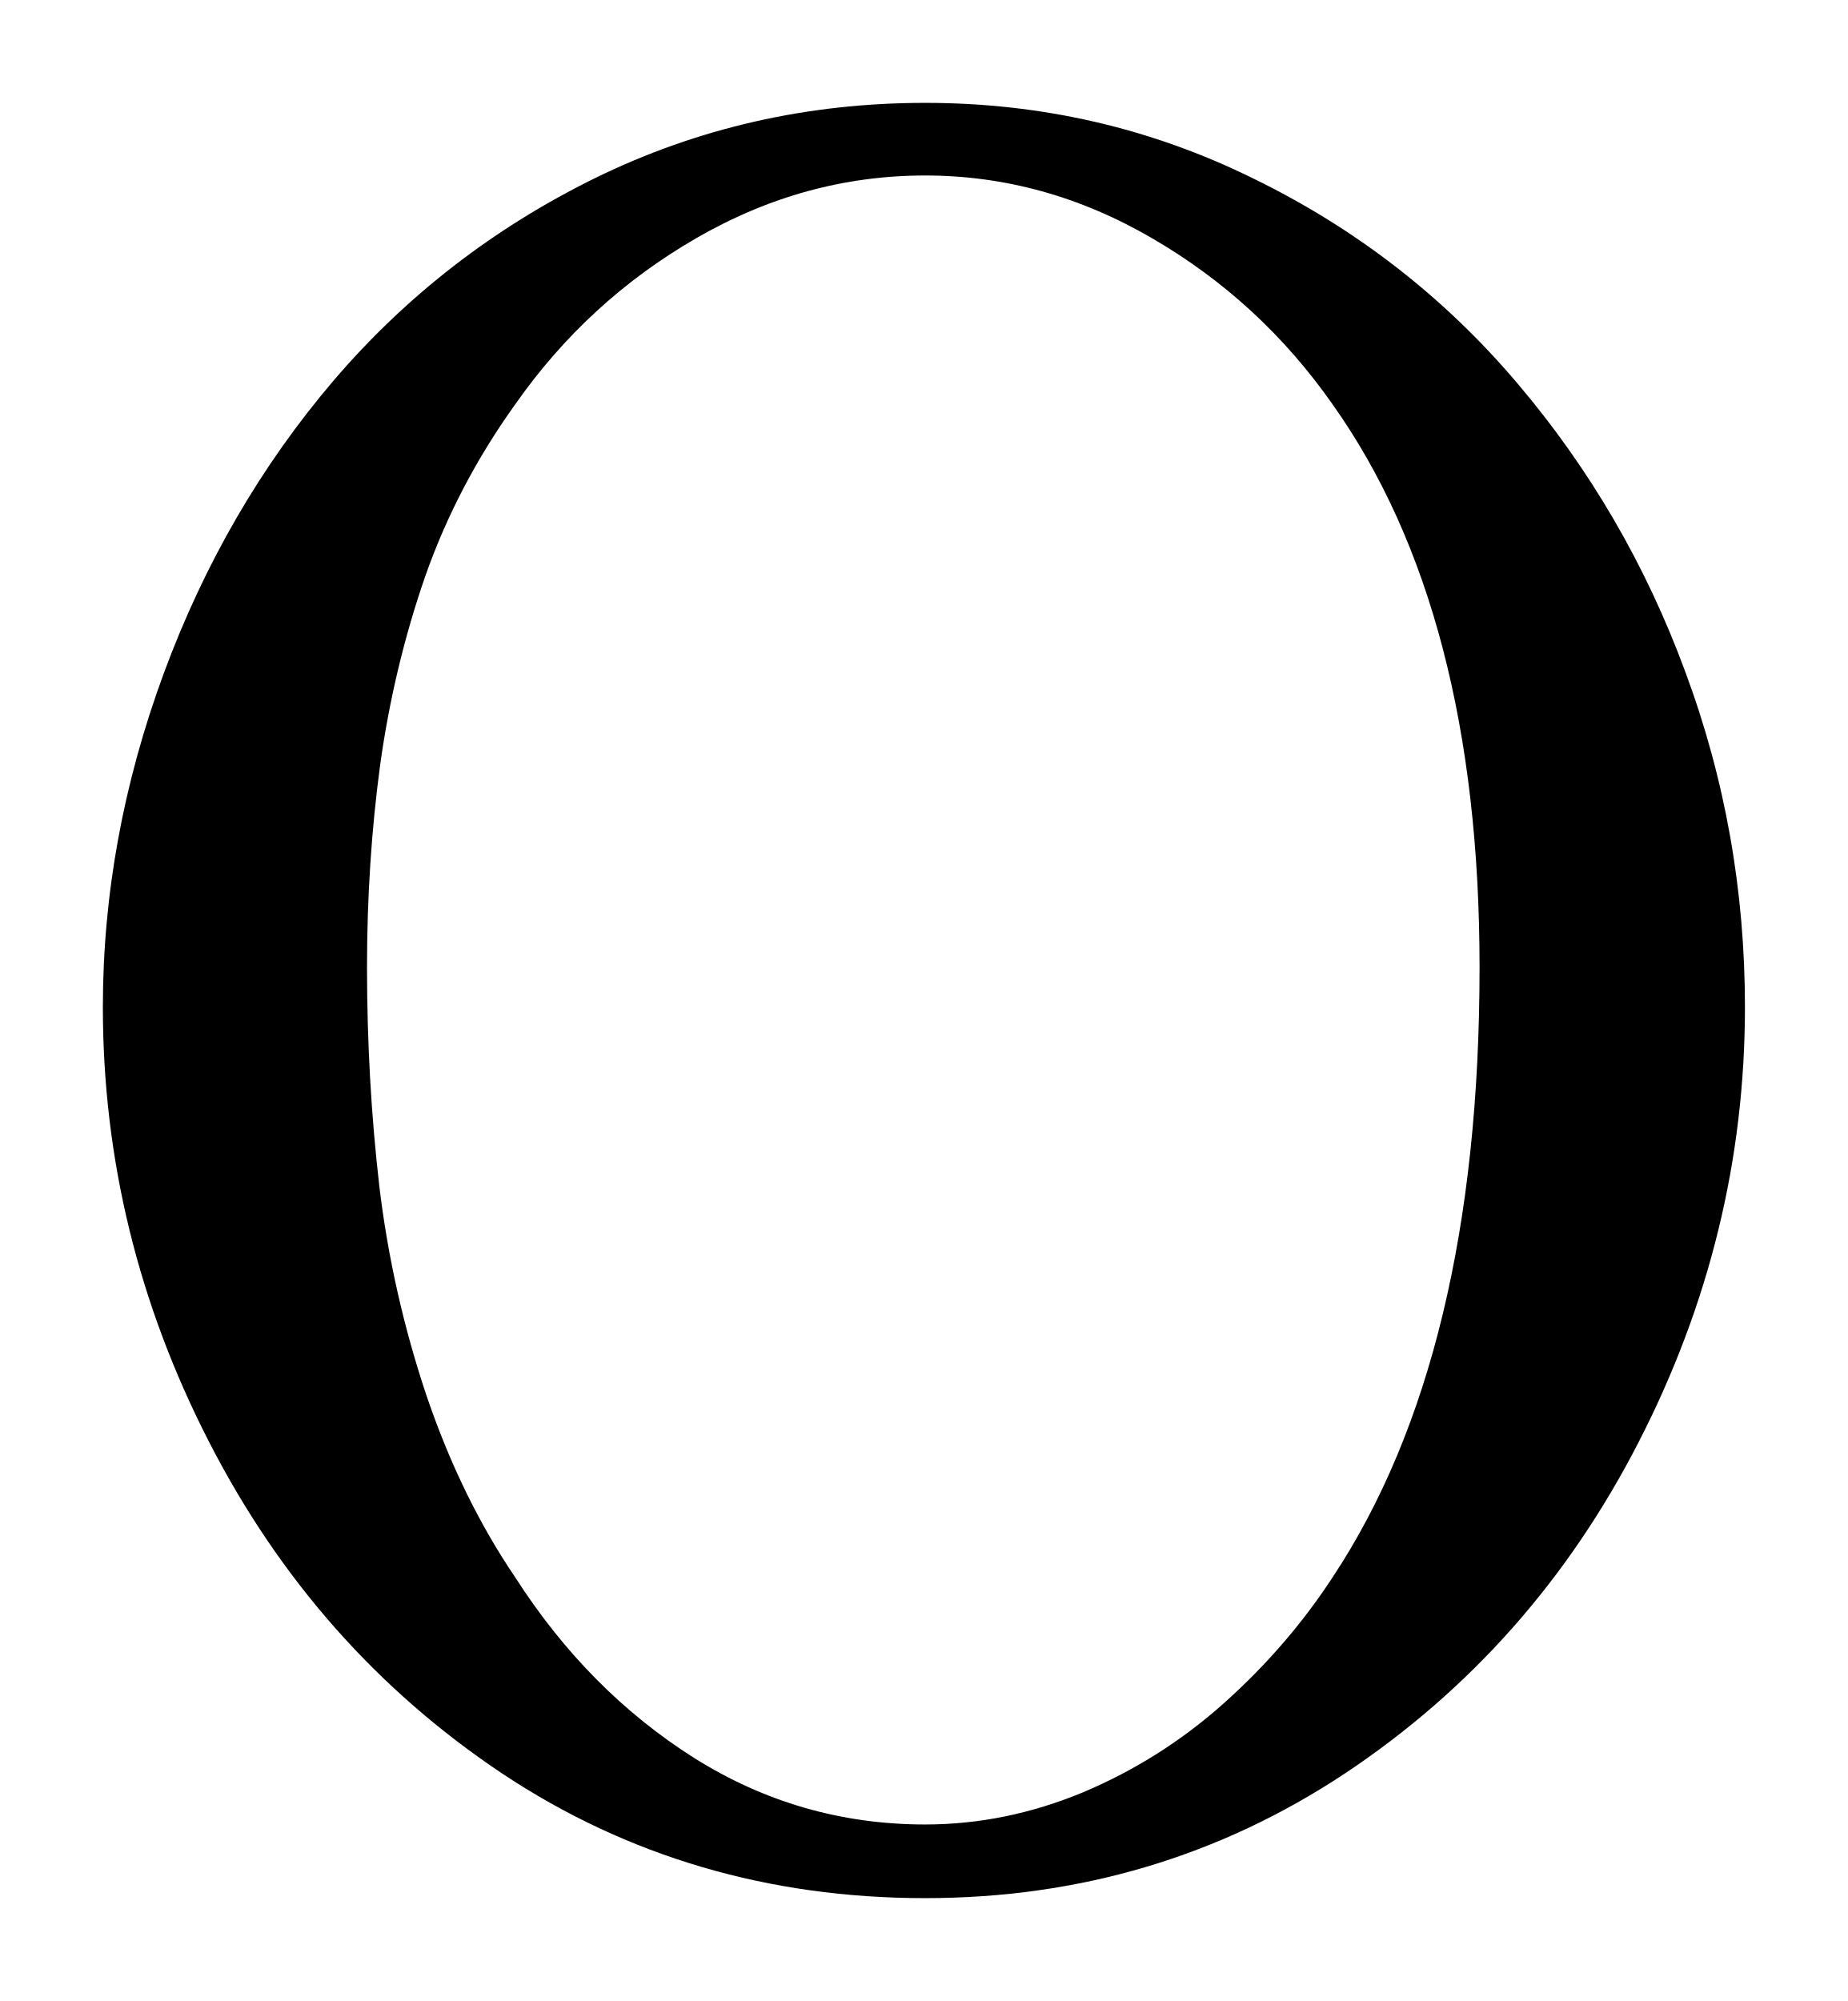
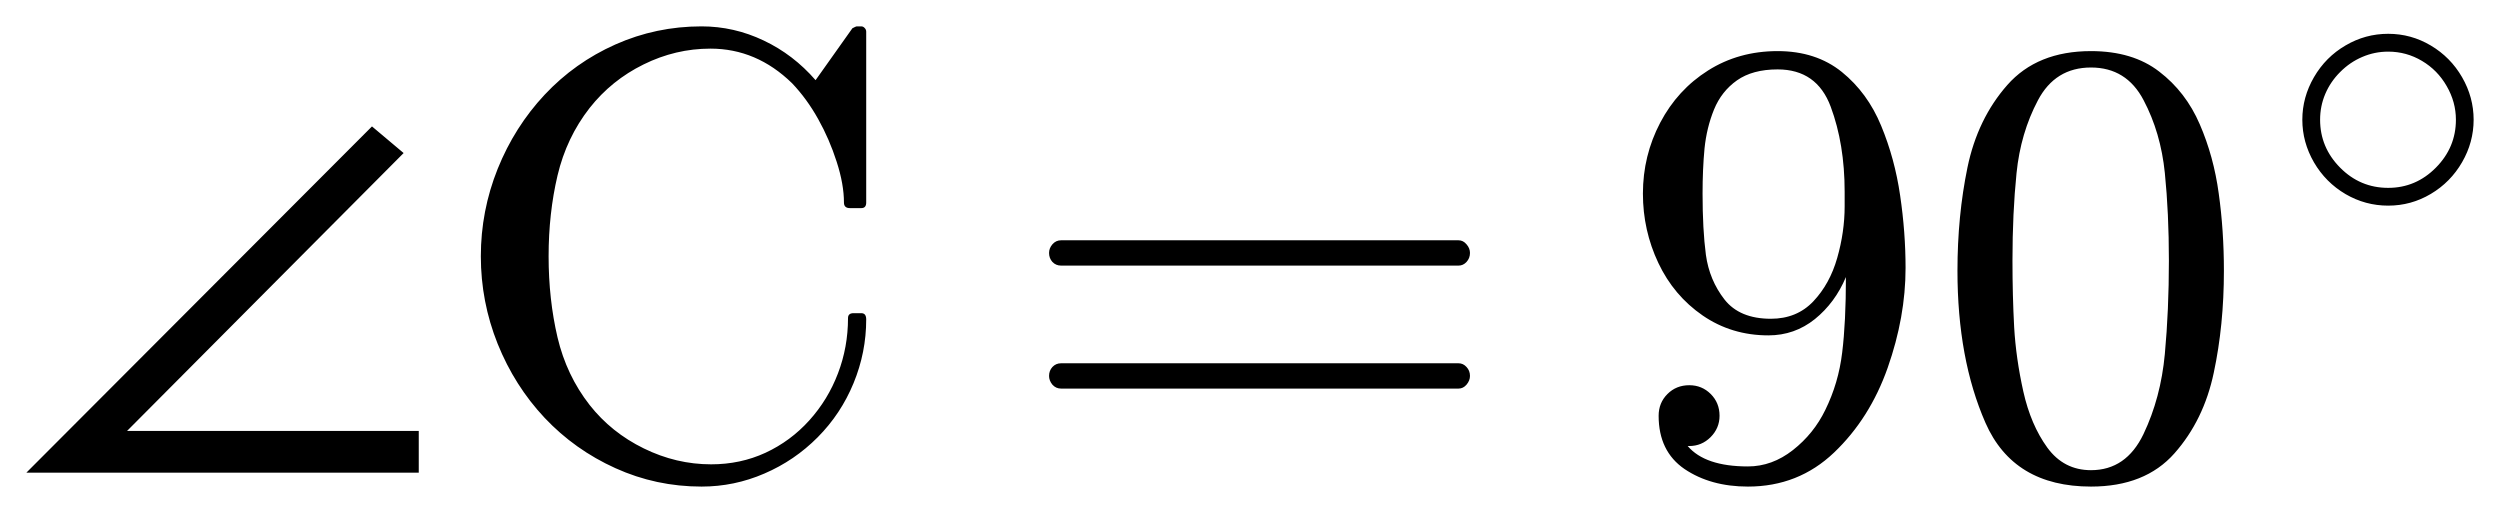
- <svg xmlns="http://www.w3.org/2000/svg" width="8.982pt" height="9.726pt" viewBox="0 0 8.982 9.726" version="1.1">
+ <svg xmlns="http://www.w3.org/2000/svg" width="47.402pt" height="9.726pt" viewBox="0 0 47.402 9.726" version="1.1">
  <defs>
    <style type="text/css">*{stroke-linejoin: round; stroke-linecap: butt}</style>
  </defs>
  <g id="figure_1">
    <g id="patch_1">
-       <path d="M 0 9.726  L 8.982 9.726  L 8.982 0  L 0 0  L 0 9.726  z " style="fill: none; opacity: 0" />
+       <path d="M 0 9.726  L 47.402 9.726  L 47.402 0  L 0 0  L 0 9.726  z " style="fill: none; opacity: 0" />
    </g>
    <g id="axes_1">
      <g id="patch_2">
-         <path d="M 4.497 9.226  Q 3.354 9.226 2.442 8.621  Q 1.531 8.013 1.016 7.008  Q 0.5 6.003 0.5 4.895  Q 0.5 4.076 0.796 3.273  Q 1.093 2.469 1.623 1.848  Q 2.154 1.228 2.896 0.864  Q 3.641 0.5 4.497 0.5  Q 5.347 0.5 6.093 0.868  Q 6.841 1.233 7.374 1.861  Q 7.906 2.487 8.193 3.268  Q 8.482 4.046 8.482 4.895  Q 8.482 6.003 7.966 7.008  Q 7.451 8.013 6.536 8.621  Q 5.622 9.226 4.497 9.226  z M 2.504 7.666  Q 2.857 8.217 3.373 8.544  Q 3.888 8.868 4.497 8.868  Q 4.889 8.868 5.266 8.711  Q 5.645 8.551 5.952 8.276  Q 6.26 8 6.478 7.666  Q 7.192 6.588 7.192 4.702  Q 7.192 2.973 6.478 1.966  Q 6.125 1.462 5.6 1.158  Q 5.077 0.853 4.497 0.853  Q 3.911 0.853 3.384 1.158  Q 2.857 1.462 2.504 1.966  Q 2.223 2.358 2.067 2.801  Q 1.914 3.243 1.848 3.717  Q 1.784 4.192 1.784 4.702  Q 1.784 5.247 1.844 5.767  Q 1.906 6.284 2.073 6.783  Q 2.242 7.28 2.504 7.666  z " clip-path="url(#p2cb3d939d5)" />
+         <path d="M 7.94 8.962  L 0.5 8.962  L 7.053 2.397  L 7.653 2.902  L 2.409 8.171  L 7.94 8.171  L 7.94 8.962  z M 11.18 7.679  Q 11.591 8.201 12.206 8.502  Q 12.821 8.804 13.484 8.804  Q 14.039 8.804 14.514 8.585  Q 14.99 8.364 15.344 7.972  Q 15.699 7.578 15.888 7.081  Q 16.079 6.582 16.079 6.031  Q 16.079 5.938 16.184 5.938  L 16.331 5.938  Q 16.424 5.938 16.424 6.056  Q 16.424 6.682 16.184 7.265  Q 15.944 7.848 15.504 8.291  Q 15.065 8.733 14.493 8.979  Q 13.923 9.226 13.302 9.226  Q 12.44 9.226 11.669 8.877  Q 10.899 8.529 10.327 7.923  Q 9.757 7.316 9.436 6.519  Q 9.117 5.722 9.117 4.859  Q 9.117 3.999 9.436 3.202  Q 9.757 2.405 10.327 1.796  Q 10.899 1.186 11.669 0.843  Q 12.44 0.5 13.302 0.5  Q 13.917 0.5 14.48 0.768  Q 15.042 1.034 15.464 1.52  L 16.162 0.536  Q 16.231 0.5 16.242 0.5  L 16.331 0.5  Q 16.366 0.5 16.394 0.53  Q 16.424 0.56 16.424 0.601  L 16.424 3.841  Q 16.424 3.946 16.331 3.946  L 16.115 3.946  Q 16.002 3.946 16.002 3.841  Q 16.002 3.494 15.864 3.067  Q 15.727 2.639 15.513 2.257  Q 15.299 1.873 15.018 1.578  Q 14.345 0.922 13.471 0.922  Q 12.809 0.922 12.202 1.222  Q 11.596 1.52 11.18 2.047  Q 10.741 2.609 10.571 3.328  Q 10.402 4.046 10.402 4.859  Q 10.402 5.675 10.571 6.397  Q 10.741 7.117 11.18 7.679  z M 20.119 7.368  Q 20.02 7.368 19.954 7.293  Q 19.891 7.216 19.891 7.128  Q 19.891 7.029 19.954 6.959  Q 20.02 6.888 20.119 6.888  L 27.655 6.888  Q 27.743 6.888 27.807 6.959  Q 27.872 7.029 27.872 7.128  Q 27.872 7.216 27.807 7.293  Q 27.743 7.368 27.655 7.368  L 20.119 7.368  z M 20.119 5.036  Q 20.02 5.036 19.954 4.966  Q 19.891 4.895 19.891 4.796  Q 19.891 4.707 19.954 4.633  Q 20.02 4.556 20.119 4.556  L 27.655 4.556  Q 27.743 4.556 27.807 4.633  Q 27.872 4.707 27.872 4.796  Q 27.872 4.895 27.807 4.966  Q 27.743 5.036 27.655 5.036  L 20.119 5.036  z M 32 8.457  Q 32.329 8.844 33.142 8.844  Q 33.6 8.844 33.995 8.534  Q 34.391 8.223 34.609 7.773  Q 34.86 7.263 34.929 6.686  Q 35 6.108 35 5.253  Q 34.796 5.739 34.412 6.05  Q 34.027 6.359 33.53 6.359  Q 32.833 6.359 32.284 5.982  Q 31.736 5.604 31.444 4.987  Q 31.151 4.368 31.151 3.671  Q 31.151 2.951 31.479 2.326  Q 31.807 1.702 32.387 1.336  Q 32.968 0.969 33.705 0.969  Q 34.432 0.969 34.922 1.364  Q 35.411 1.76 35.668 2.384  Q 35.927 3.009 36.028 3.706  Q 36.131 4.404 36.131 5.082  Q 36.131 6.009 35.792 6.973  Q 35.452 7.936 34.775 8.581  Q 34.099 9.226 33.142 9.226  Q 32.434 9.226 31.94 8.893  Q 31.449 8.557 31.449 7.884  Q 31.449 7.638 31.616 7.471  Q 31.783 7.304 32.03 7.304  Q 32.27 7.304 32.437 7.471  Q 32.604 7.638 32.604 7.884  Q 32.604 8.118 32.434 8.289  Q 32.265 8.457 32.03 8.457  L 32 8.457  z M 33.577 6.044  Q 34.069 6.044 34.382 5.714  Q 34.695 5.383 34.835 4.891  Q 34.976 4.398 34.976 3.911  L 34.976 3.682  L 34.976 3.635  Q 34.976 2.733 34.712 2.024  Q 34.449 1.316 33.705 1.316  Q 33.23 1.316 32.934 1.524  Q 32.64 1.732 32.499 2.077  Q 32.359 2.422 32.319 2.816  Q 32.282 3.208 32.282 3.671  Q 32.282 4.351 32.345 4.831  Q 32.411 5.311 32.698 5.679  Q 32.985 6.044 33.577 6.044  z M 39.647 9.226  Q 38.177 9.226 37.646 8.017  Q 37.115 6.806 37.115 5.135  Q 37.115 4.093 37.305 3.174  Q 37.496 2.253 38.06 1.612  Q 38.627 0.969 39.647 0.969  Q 40.438 0.969 40.94 1.357  Q 41.445 1.743 41.709 2.356  Q 41.974 2.967 42.069 3.669  Q 42.167 4.368 42.167 5.135  Q 42.167 6.166 41.975 7.066  Q 41.786 7.966 41.229 8.596  Q 40.672 9.226 39.647 9.226  z M 39.647 8.915  Q 40.314 8.915 40.642 8.231  Q 40.97 7.544 41.047 6.712  Q 41.124 5.879 41.124 4.942  Q 41.124 4.04 41.047 3.279  Q 40.97 2.516 40.644 1.899  Q 40.32 1.28 39.647 1.28  Q 38.968 1.28 38.64 1.903  Q 38.312 2.523 38.235 3.283  Q 38.158 4.04 38.158 4.942  Q 38.158 5.609 38.19 6.202  Q 38.224 6.794 38.364 7.424  Q 38.505 8.054 38.818 8.486  Q 39.131 8.915 39.647 8.915  z M 45.282 3.899  Q 44.848 3.899 44.473 3.68  Q 44.097 3.459 43.875 3.079  Q 43.654 2.697 43.654 2.27  Q 43.654 1.844 43.875 1.463  Q 44.097 1.081 44.473 0.862  Q 44.848 0.641 45.282 0.641  Q 45.717 0.641 46.09 0.863  Q 46.464 1.085 46.683 1.464  Q 46.902 1.844 46.902 2.27  Q 46.902 2.697 46.683 3.076  Q 46.464 3.455 46.09 3.677  Q 45.717 3.899 45.282 3.899  z M 45.282 3.562  Q 45.807 3.562 46.187 3.178  Q 46.566 2.795 46.566 2.27  Q 46.566 1.934 46.391 1.632  Q 46.218 1.33 45.923 1.155  Q 45.628 0.979 45.282 0.979  Q 45.024 0.979 44.79 1.08  Q 44.557 1.179 44.372 1.365  Q 44.188 1.548 44.089 1.781  Q 43.991 2.012 43.991 2.27  Q 43.991 2.795 44.37 3.178  Q 44.75 3.562 45.282 3.562  z " clip-path="url(#p82500a603d)" />
      </g>
    </g>
  </g>
  <defs>
-     <clipPath id="p2cb3d939d5">
-       <rect x="0" y="0" width="8.982" height="9.726" />
+     <clipPath id="p82500a603d">
+       <rect x="0" y="0" width="47.402" height="9.726" />
    </clipPath>
  </defs>
</svg>
